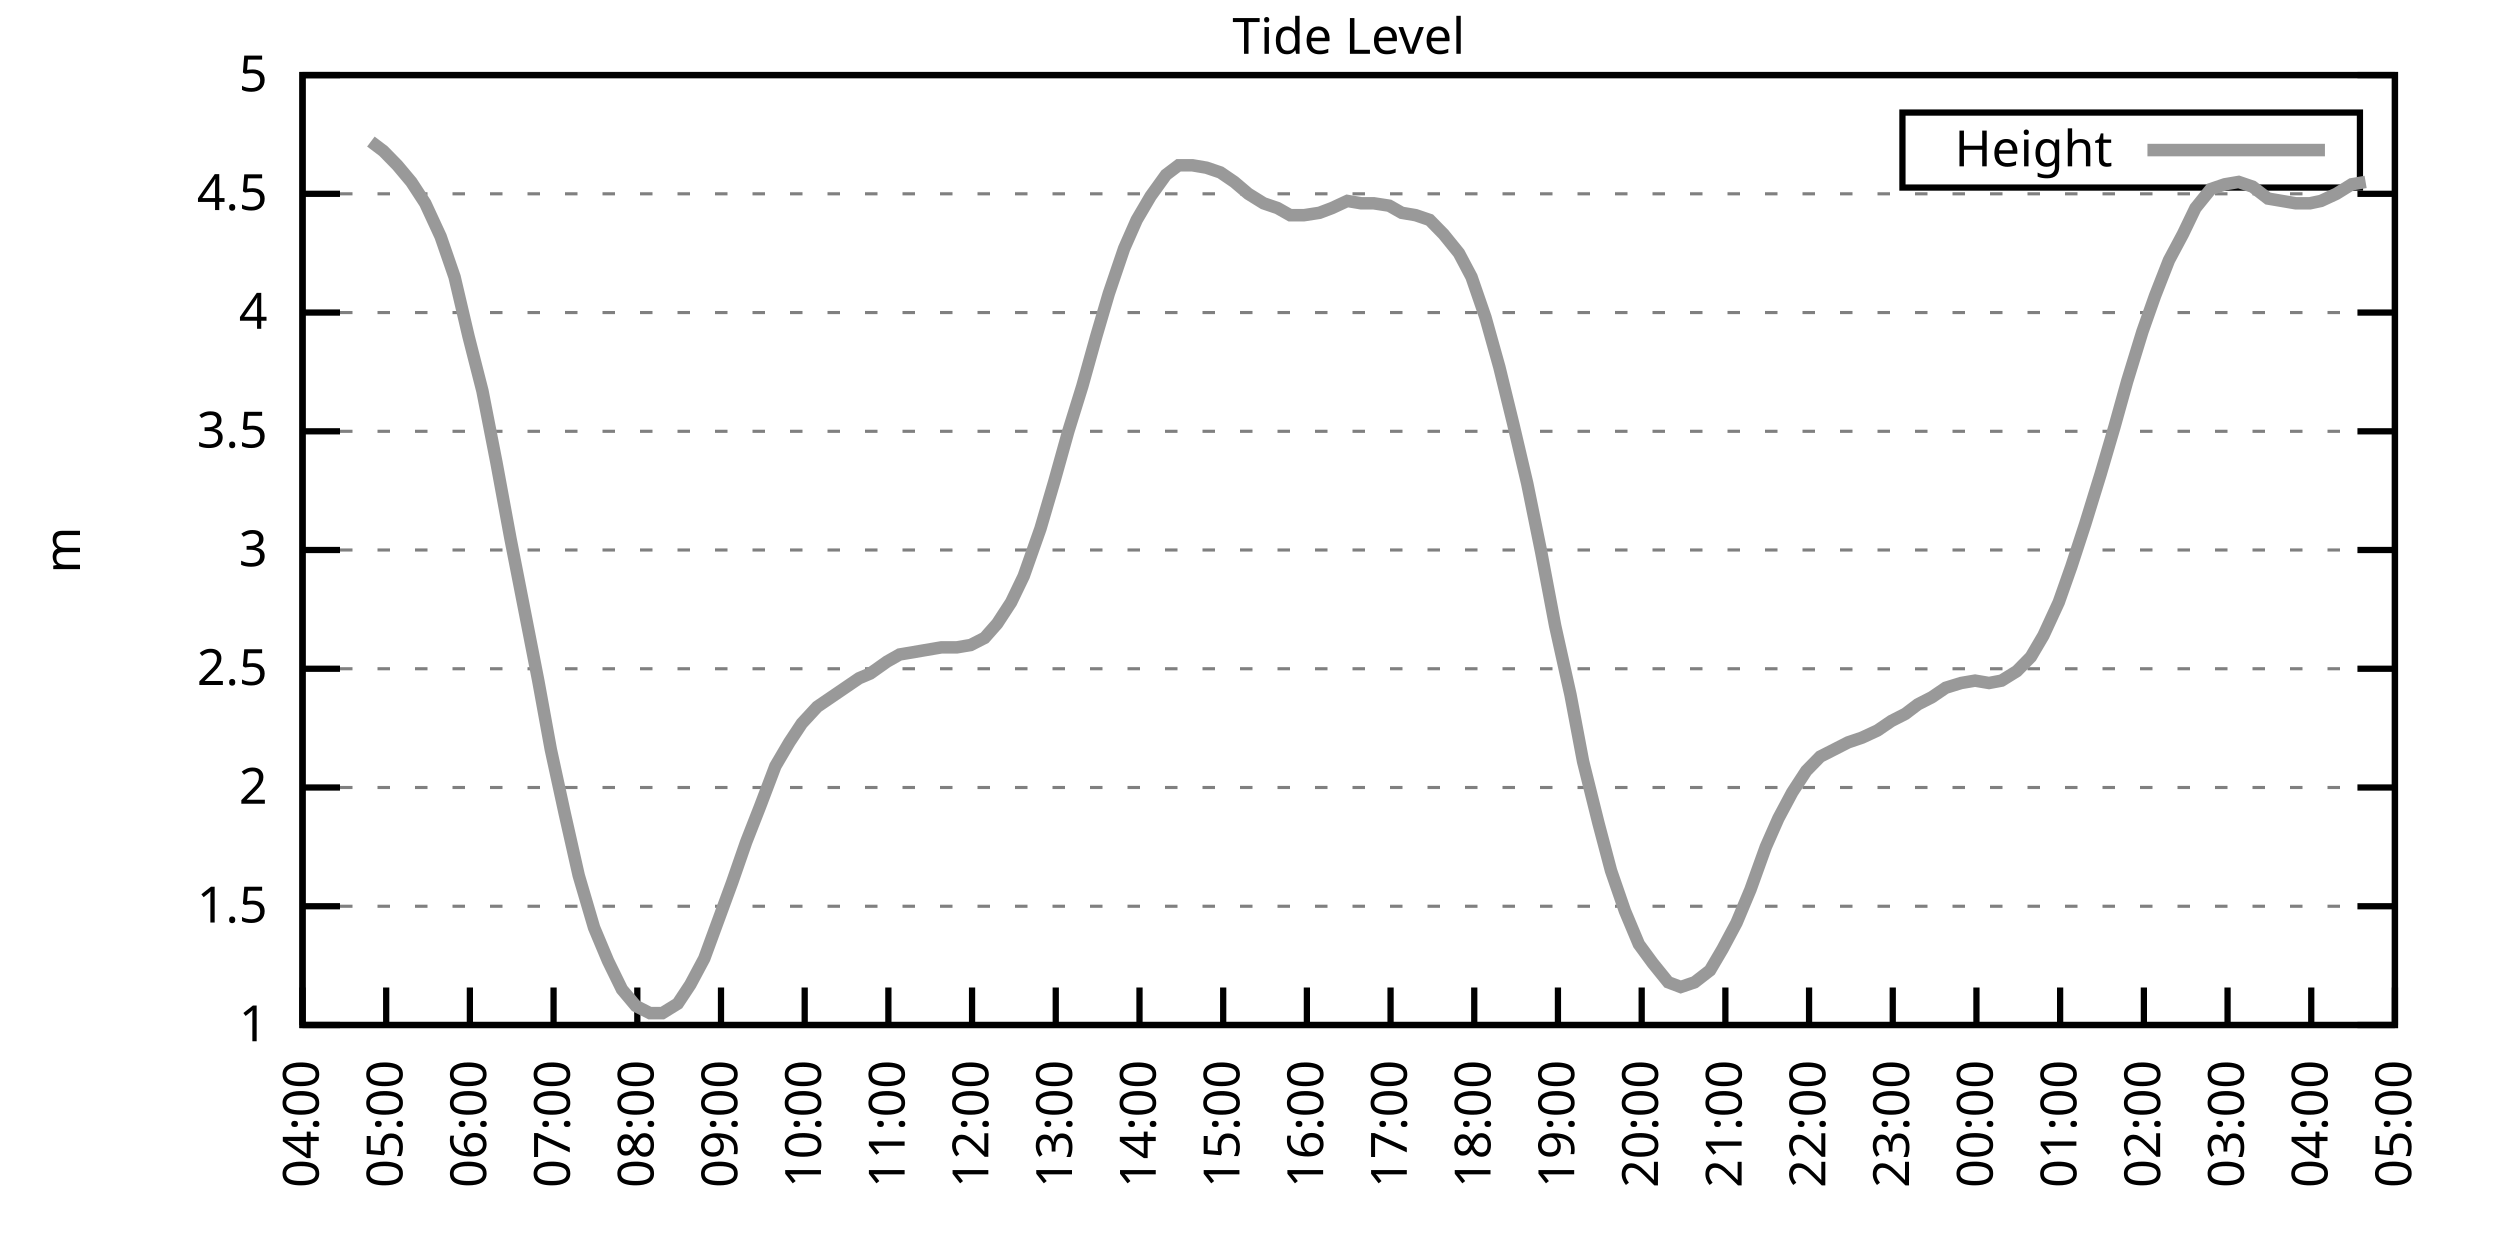
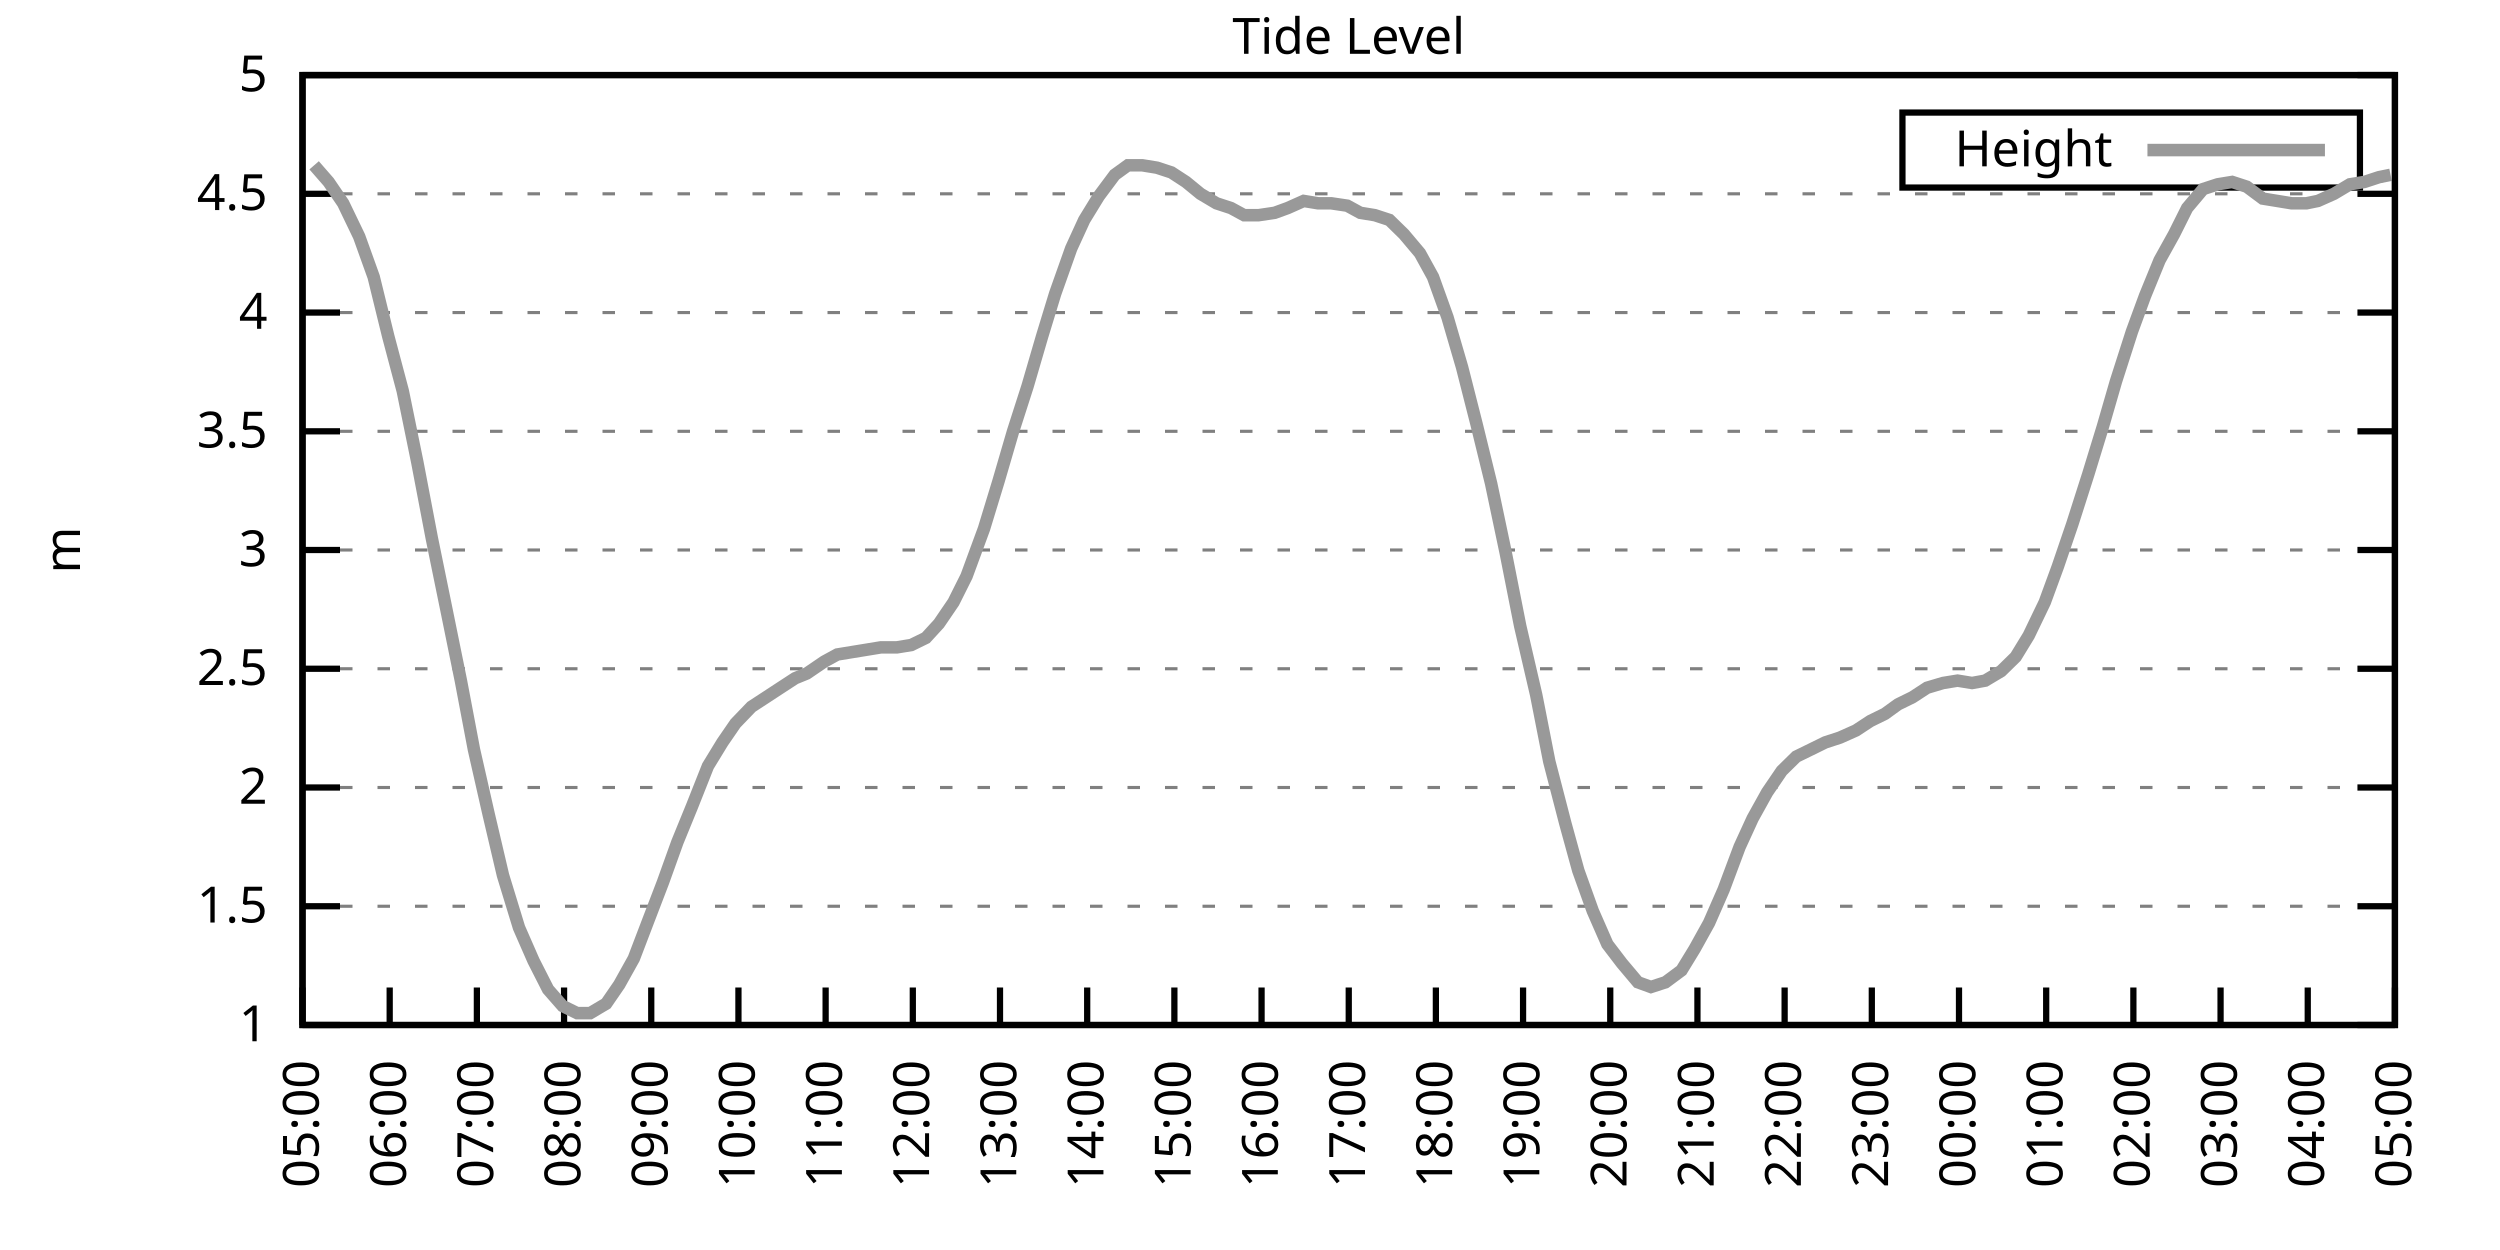
<svg xmlns="http://www.w3.org/2000/svg" xmlns:xlink="http://www.w3.org/1999/xlink" width="400" height="200" viewBox="0 0 400 200">
  <g id="gnuplot_canvas">
    <rect x="0" y="0" width="400" height="200" fill="none" />
    <defs>
      <circle id="gpDot" r="0.5" stroke-width="0.5" stroke="currentColor" />
      <path id="gpPt0" stroke-width="0.333" stroke="currentColor" d="M-1,0 h2 M0,-1 v2" />
      <path id="gpPt1" stroke-width="0.333" stroke="currentColor" d="M-1,-1 L1,1 M1,-1 L-1,1" />
      <path id="gpPt2" stroke-width="0.333" stroke="currentColor" d="M-1,0 L1,0 M0,-1 L0,1 M-1,-1 L1,1 M-1,1 L1,-1" />
      <rect id="gpPt3" stroke-width="0.333" stroke="currentColor" x="-1" y="-1" width="2" height="2" />
      <rect id="gpPt4" stroke-width="0.333" stroke="currentColor" fill="currentColor" x="-1" y="-1" width="2" height="2" />
      <circle id="gpPt5" stroke-width="0.333" stroke="currentColor" cx="0" cy="0" r="1" />
      <use xlink:href="#gpPt5" id="gpPt6" fill="currentColor" stroke="none" />
      <path id="gpPt7" stroke-width="0.333" stroke="currentColor" d="M0,-1.33 L-1.33,0.67 L1.33,0.67 z" />
      <use xlink:href="#gpPt7" id="gpPt8" fill="currentColor" stroke="none" />
      <use xlink:href="#gpPt7" id="gpPt9" stroke="currentColor" transform="rotate(180)" />
      <use xlink:href="#gpPt9" id="gpPt10" fill="currentColor" stroke="none" />
      <use xlink:href="#gpPt3" id="gpPt11" stroke="currentColor" transform="rotate(45)" />
      <use xlink:href="#gpPt11" id="gpPt12" fill="currentColor" stroke="none" />
      <path id="gpPt13" stroke-width="0.333" stroke="currentColor" d="M0,1.330 L1.265,0.411 L0.782,-1.067 L-0.782,-1.076 L-1.265,0.411 z" />
      <use xlink:href="#gpPt13" id="gpPt14" fill="currentColor" stroke="none" />
      <filter id="textbox" filterUnits="objectBoundingBox" x="0" y="0" height="1" width="1">
        <feFlood flood-color="white" flood-opacity="1" result="bgnd" />
        <feComposite in="SourceGraphic" in2="bgnd" operator="atop" />
      </filter>
      <filter id="greybox" filterUnits="objectBoundingBox" x="0" y="0" height="1" width="1">
        <feFlood flood-color="lightgrey" flood-opacity="1" result="grey" />
        <feComposite in="SourceGraphic" in2="grey" operator="atop" />
      </filter>
    </defs>
    <g fill="none" color="white" stroke="currentColor" stroke-width="1.00" stroke-linecap="butt" stroke-linejoin="miter">
</g>
    <g fill="none" color="black" stroke="currentColor" stroke-width="1.00" stroke-linecap="butt" stroke-linejoin="miter">
      <g stroke="none" shape-rendering="crispEdges">
        <polygon fill="rgb(255, 255, 255)" points="48.40,164.00 383.18,164.00 383.18,12.02 48.40,12.02 " />
      </g>
    </g>
    <g fill="none" color="black" stroke="currentColor" stroke-width="1.00" stroke-linecap="butt" stroke-linejoin="miter">
</g>
    <g fill="none" color="black" stroke="black" stroke-width="0.50" stroke-linecap="butt" stroke-linejoin="miter">
</g>
    <g fill="none" color="gray" stroke="currentColor" stroke-width="0.50" stroke-linecap="butt" stroke-linejoin="miter">
      <path stroke="gray" stroke-dasharray="2,4" class="gridline" d="M48.40,164.00 L383.19,164.00  " />
    </g>
    <g fill="none" color="gray" stroke="gray" stroke-width="1.00" stroke-linecap="butt" stroke-linejoin="miter">
</g>
    <g fill="none" color="black" stroke="currentColor" stroke-width="1.00" stroke-linecap="butt" stroke-linejoin="miter">
      <path stroke="black" d="M48.40,164.00 L54.40,164.00 M383.19,164.00 L377.19,164.00  " />
      <g transform="translate(42.80,166.60)" stroke="none" fill="black" font-family="Sans" font-size="8.00" text-anchor="end">
        <text>
          <tspan font-family="Sans"> 1</tspan>
        </text>
      </g>
    </g>
    <g fill="none" color="black" stroke="currentColor" stroke-width="1.00" stroke-linecap="butt" stroke-linejoin="miter">
</g>
    <g fill="none" color="black" stroke="black" stroke-width="0.50" stroke-linecap="butt" stroke-linejoin="miter">
</g>
    <g fill="none" color="gray" stroke="currentColor" stroke-width="0.50" stroke-linecap="butt" stroke-linejoin="miter">
      <path stroke="gray" stroke-dasharray="2,4" class="gridline" d="M48.40,145.00 L383.19,145.00  " />
    </g>
    <g fill="none" color="gray" stroke="gray" stroke-width="1.00" stroke-linecap="butt" stroke-linejoin="miter">
</g>
    <g fill="none" color="black" stroke="currentColor" stroke-width="1.00" stroke-linecap="butt" stroke-linejoin="miter">
      <path stroke="black" d="M48.40,145.00 L54.40,145.00 M383.19,145.00 L377.19,145.00  " />
      <g transform="translate(42.80,147.60)" stroke="none" fill="black" font-family="Sans" font-size="8.00" text-anchor="end">
        <text>
          <tspan font-family="Sans"> 1.5</tspan>
        </text>
      </g>
    </g>
    <g fill="none" color="black" stroke="currentColor" stroke-width="1.00" stroke-linecap="butt" stroke-linejoin="miter">
</g>
    <g fill="none" color="black" stroke="black" stroke-width="0.50" stroke-linecap="butt" stroke-linejoin="miter">
</g>
    <g fill="none" color="gray" stroke="currentColor" stroke-width="0.50" stroke-linecap="butt" stroke-linejoin="miter">
      <path stroke="gray" stroke-dasharray="2,4" class="gridline" d="M48.40,126.00 L383.19,126.00  " />
    </g>
    <g fill="none" color="gray" stroke="gray" stroke-width="1.00" stroke-linecap="butt" stroke-linejoin="miter">
</g>
    <g fill="none" color="black" stroke="currentColor" stroke-width="1.00" stroke-linecap="butt" stroke-linejoin="miter">
      <path stroke="black" d="M48.40,126.00 L54.40,126.00 M383.19,126.00 L377.19,126.00  " />
      <g transform="translate(42.80,128.60)" stroke="none" fill="black" font-family="Sans" font-size="8.00" text-anchor="end">
        <text>
          <tspan font-family="Sans"> 2</tspan>
        </text>
      </g>
    </g>
    <g fill="none" color="black" stroke="currentColor" stroke-width="1.00" stroke-linecap="butt" stroke-linejoin="miter">
</g>
    <g fill="none" color="black" stroke="black" stroke-width="0.50" stroke-linecap="butt" stroke-linejoin="miter">
</g>
    <g fill="none" color="gray" stroke="currentColor" stroke-width="0.50" stroke-linecap="butt" stroke-linejoin="miter">
      <path stroke="gray" stroke-dasharray="2,4" class="gridline" d="M48.40,107.00 L383.19,107.00  " />
    </g>
    <g fill="none" color="gray" stroke="gray" stroke-width="1.00" stroke-linecap="butt" stroke-linejoin="miter">
</g>
    <g fill="none" color="black" stroke="currentColor" stroke-width="1.00" stroke-linecap="butt" stroke-linejoin="miter">
      <path stroke="black" d="M48.40,107.00 L54.40,107.00 M383.19,107.00 L377.19,107.00  " />
      <g transform="translate(42.80,109.60)" stroke="none" fill="black" font-family="Sans" font-size="8.00" text-anchor="end">
        <text>
          <tspan font-family="Sans"> 2.5</tspan>
        </text>
      </g>
    </g>
    <g fill="none" color="black" stroke="currentColor" stroke-width="1.00" stroke-linecap="butt" stroke-linejoin="miter">
</g>
    <g fill="none" color="black" stroke="black" stroke-width="0.50" stroke-linecap="butt" stroke-linejoin="miter">
</g>
    <g fill="none" color="gray" stroke="currentColor" stroke-width="0.50" stroke-linecap="butt" stroke-linejoin="miter">
      <path stroke="gray" stroke-dasharray="2,4" class="gridline" d="M48.40,88.00 L383.19,88.00  " />
    </g>
    <g fill="none" color="gray" stroke="gray" stroke-width="1.00" stroke-linecap="butt" stroke-linejoin="miter">
</g>
    <g fill="none" color="black" stroke="currentColor" stroke-width="1.00" stroke-linecap="butt" stroke-linejoin="miter">
      <path stroke="black" d="M48.40,88.00 L54.40,88.00 M383.19,88.00 L377.19,88.00  " />
      <g transform="translate(42.80,90.60)" stroke="none" fill="black" font-family="Sans" font-size="8.00" text-anchor="end">
        <text>
          <tspan font-family="Sans"> 3</tspan>
        </text>
      </g>
    </g>
    <g fill="none" color="black" stroke="currentColor" stroke-width="1.00" stroke-linecap="butt" stroke-linejoin="miter">
</g>
    <g fill="none" color="black" stroke="black" stroke-width="0.50" stroke-linecap="butt" stroke-linejoin="miter">
</g>
    <g fill="none" color="gray" stroke="currentColor" stroke-width="0.50" stroke-linecap="butt" stroke-linejoin="miter">
      <path stroke="gray" stroke-dasharray="2,4" class="gridline" d="M48.40,69.01 L383.19,69.01  " />
    </g>
    <g fill="none" color="gray" stroke="gray" stroke-width="1.00" stroke-linecap="butt" stroke-linejoin="miter">
</g>
    <g fill="none" color="black" stroke="currentColor" stroke-width="1.00" stroke-linecap="butt" stroke-linejoin="miter">
      <path stroke="black" d="M48.40,69.01 L54.40,69.01 M383.19,69.01 L377.19,69.01  " />
      <g transform="translate(42.80,71.61)" stroke="none" fill="black" font-family="Sans" font-size="8.00" text-anchor="end">
        <text>
          <tspan font-family="Sans"> 3.5</tspan>
        </text>
      </g>
    </g>
    <g fill="none" color="black" stroke="currentColor" stroke-width="1.00" stroke-linecap="butt" stroke-linejoin="miter">
</g>
    <g fill="none" color="black" stroke="black" stroke-width="0.50" stroke-linecap="butt" stroke-linejoin="miter">
</g>
    <g fill="none" color="gray" stroke="currentColor" stroke-width="0.50" stroke-linecap="butt" stroke-linejoin="miter">
      <path stroke="gray" stroke-dasharray="2,4" class="gridline" d="M48.40,50.01 L383.19,50.01  " />
    </g>
    <g fill="none" color="gray" stroke="gray" stroke-width="1.00" stroke-linecap="butt" stroke-linejoin="miter">
</g>
    <g fill="none" color="black" stroke="currentColor" stroke-width="1.00" stroke-linecap="butt" stroke-linejoin="miter">
      <path stroke="black" d="M48.40,50.01 L54.40,50.01 M383.19,50.01 L377.19,50.01  " />
      <g transform="translate(42.80,52.61)" stroke="none" fill="black" font-family="Sans" font-size="8.00" text-anchor="end">
        <text>
          <tspan font-family="Sans"> 4</tspan>
        </text>
      </g>
    </g>
    <g fill="none" color="black" stroke="currentColor" stroke-width="1.00" stroke-linecap="butt" stroke-linejoin="miter">
</g>
    <g fill="none" color="black" stroke="black" stroke-width="0.50" stroke-linecap="butt" stroke-linejoin="miter">
</g>
    <g fill="none" color="gray" stroke="currentColor" stroke-width="0.50" stroke-linecap="butt" stroke-linejoin="miter">
      <path stroke="gray" stroke-dasharray="2,4" class="gridline" d="M48.40,31.01 L383.19,31.01  " />
    </g>
    <g fill="none" color="gray" stroke="gray" stroke-width="1.00" stroke-linecap="butt" stroke-linejoin="miter">
</g>
    <g fill="none" color="black" stroke="currentColor" stroke-width="1.00" stroke-linecap="butt" stroke-linejoin="miter">
      <path stroke="black" d="M48.40,31.01 L54.40,31.01 M383.19,31.01 L377.19,31.01  " />
      <g transform="translate(42.80,33.61)" stroke="none" fill="black" font-family="Sans" font-size="8.00" text-anchor="end">
        <text>
          <tspan font-family="Sans"> 4.5</tspan>
        </text>
      </g>
    </g>
    <g fill="none" color="black" stroke="currentColor" stroke-width="1.00" stroke-linecap="butt" stroke-linejoin="miter">
</g>
    <g fill="none" color="black" stroke="black" stroke-width="0.50" stroke-linecap="butt" stroke-linejoin="miter">
</g>
    <g fill="none" color="gray" stroke="currentColor" stroke-width="0.50" stroke-linecap="butt" stroke-linejoin="miter">
      <path stroke="gray" stroke-dasharray="2,4" class="gridline" d="M48.40,12.01 L383.19,12.01  " />
    </g>
    <g fill="none" color="gray" stroke="gray" stroke-width="1.00" stroke-linecap="butt" stroke-linejoin="miter">
</g>
    <g fill="none" color="black" stroke="currentColor" stroke-width="1.00" stroke-linecap="butt" stroke-linejoin="miter">
      <path stroke="black" d="M48.40,12.01 L54.40,12.01 M383.19,12.01 L377.19,12.01  " />
      <g transform="translate(42.80,14.61)" stroke="none" fill="black" font-family="Sans" font-size="8.00" text-anchor="end">
        <text>
          <tspan font-family="Sans"> 5</tspan>
        </text>
      </g>
    </g>
    <g fill="none" color="black" stroke="currentColor" stroke-width="1.00" stroke-linecap="butt" stroke-linejoin="miter">
      <path stroke="black" d="M48.40,164.00 L48.40,158.00  " />
      <g transform="translate(51.00,169.60) rotate(270.00)" stroke="none" fill="black" font-family="Sans" font-size="8.00" text-anchor="end">
        <text>
-           <tspan font-family="Sans">04:00</tspan>
-         </text>
-       </g>
-     </g>
-     <g fill="none" color="black" stroke="currentColor" stroke-width="1.00" stroke-linecap="butt" stroke-linejoin="miter">
-       <path stroke="black" d="M61.79,164.00 L61.79,158.00  " />
-       <g transform="translate(64.39,169.60) rotate(270.00)" stroke="none" fill="black" font-family="Sans" font-size="8.00" text-anchor="end">
-         <text>
          <tspan font-family="Sans">05:00</tspan>
        </text>
      </g>
    </g>
    <g fill="none" color="black" stroke="currentColor" stroke-width="1.00" stroke-linecap="butt" stroke-linejoin="miter">
-       <path stroke="black" d="M75.18,164.00 L75.18,158.00  " />
-       <g transform="translate(77.78,169.60) rotate(270.00)" stroke="none" fill="black" font-family="Sans" font-size="8.00" text-anchor="end">
+       <path stroke="black" d="M62.35,164.00 L62.35,158.00  " />
+       <g transform="translate(64.95,169.60) rotate(270.00)" stroke="none" fill="black" font-family="Sans" font-size="8.00" text-anchor="end">
        <text>
          <tspan font-family="Sans">06:00</tspan>
        </text>
      </g>
    </g>
    <g fill="none" color="black" stroke="currentColor" stroke-width="1.00" stroke-linecap="butt" stroke-linejoin="miter">
-       <path stroke="black" d="M88.57,164.00 L88.57,158.00  " />
-       <g transform="translate(91.17,169.60) rotate(270.00)" stroke="none" fill="black" font-family="Sans" font-size="8.00" text-anchor="end">
+       <path stroke="black" d="M76.30,164.00 L76.30,158.00  " />
+       <g transform="translate(78.90,169.60) rotate(270.00)" stroke="none" fill="black" font-family="Sans" font-size="8.00" text-anchor="end">
        <text>
          <tspan font-family="Sans">07:00</tspan>
        </text>
      </g>
    </g>
    <g fill="none" color="black" stroke="currentColor" stroke-width="1.00" stroke-linecap="butt" stroke-linejoin="miter">
-       <path stroke="black" d="M101.97,164.00 L101.97,158.00  " />
-       <g transform="translate(104.57,169.60) rotate(270.00)" stroke="none" fill="black" font-family="Sans" font-size="8.00" text-anchor="end">
+       <path stroke="black" d="M90.25,164.00 L90.25,158.00  " />
+       <g transform="translate(92.85,169.60) rotate(270.00)" stroke="none" fill="black" font-family="Sans" font-size="8.00" text-anchor="end">
        <text>
          <tspan font-family="Sans">08:00</tspan>
        </text>
      </g>
    </g>
    <g fill="none" color="black" stroke="currentColor" stroke-width="1.00" stroke-linecap="butt" stroke-linejoin="miter">
-       <path stroke="black" d="M115.36,164.00 L115.36,158.00  " />
-       <g transform="translate(117.96,169.60) rotate(270.00)" stroke="none" fill="black" font-family="Sans" font-size="8.00" text-anchor="end">
+       <path stroke="black" d="M104.20,164.00 L104.20,158.00  " />
+       <g transform="translate(106.80,169.60) rotate(270.00)" stroke="none" fill="black" font-family="Sans" font-size="8.00" text-anchor="end">
        <text>
          <tspan font-family="Sans">09:00</tspan>
        </text>
      </g>
    </g>
    <g fill="none" color="black" stroke="currentColor" stroke-width="1.00" stroke-linecap="butt" stroke-linejoin="miter">
-       <path stroke="black" d="M128.75,164.00 L128.75,158.00  " />
-       <g transform="translate(131.35,169.60) rotate(270.00)" stroke="none" fill="black" font-family="Sans" font-size="8.00" text-anchor="end">
+       <path stroke="black" d="M118.15,164.00 L118.15,158.00  " />
+       <g transform="translate(120.75,169.60) rotate(270.00)" stroke="none" fill="black" font-family="Sans" font-size="8.00" text-anchor="end">
        <text>
          <tspan font-family="Sans">10:00</tspan>
        </text>
      </g>
    </g>
    <g fill="none" color="black" stroke="currentColor" stroke-width="1.00" stroke-linecap="butt" stroke-linejoin="miter">
-       <path stroke="black" d="M142.14,164.00 L142.14,158.00  " />
-       <g transform="translate(144.74,169.60) rotate(270.00)" stroke="none" fill="black" font-family="Sans" font-size="8.00" text-anchor="end">
+       <path stroke="black" d="M132.10,164.00 L132.10,158.00  " />
+       <g transform="translate(134.70,169.60) rotate(270.00)" stroke="none" fill="black" font-family="Sans" font-size="8.00" text-anchor="end">
        <text>
          <tspan font-family="Sans">11:00</tspan>
        </text>
      </g>
    </g>
    <g fill="none" color="black" stroke="currentColor" stroke-width="1.00" stroke-linecap="butt" stroke-linejoin="miter">
-       <path stroke="black" d="M155.53,164.00 L155.53,158.00  " />
-       <g transform="translate(158.13,169.60) rotate(270.00)" stroke="none" fill="black" font-family="Sans" font-size="8.00" text-anchor="end">
+       <path stroke="black" d="M146.05,164.00 L146.05,158.00  " />
+       <g transform="translate(148.65,169.60) rotate(270.00)" stroke="none" fill="black" font-family="Sans" font-size="8.00" text-anchor="end">
        <text>
          <tspan font-family="Sans">12:00</tspan>
        </text>
      </g>
    </g>
    <g fill="none" color="black" stroke="currentColor" stroke-width="1.00" stroke-linecap="butt" stroke-linejoin="miter">
-       <path stroke="black" d="M168.92,164.00 L168.92,158.00  " />
-       <g transform="translate(171.52,169.60) rotate(270.00)" stroke="none" fill="black" font-family="Sans" font-size="8.00" text-anchor="end">
+       <path stroke="black" d="M160.00,164.00 L160.00,158.00  " />
+       <g transform="translate(162.60,169.60) rotate(270.00)" stroke="none" fill="black" font-family="Sans" font-size="8.00" text-anchor="end">
        <text>
          <tspan font-family="Sans">13:00</tspan>
        </text>
      </g>
    </g>
    <g fill="none" color="black" stroke="currentColor" stroke-width="1.00" stroke-linecap="butt" stroke-linejoin="miter">
-       <path stroke="black" d="M182.32,164.00 L182.32,158.00  " />
-       <g transform="translate(184.92,169.60) rotate(270.00)" stroke="none" fill="black" font-family="Sans" font-size="8.00" text-anchor="end">
+       <path stroke="black" d="M173.95,164.00 L173.95,158.00  " />
+       <g transform="translate(176.55,169.60) rotate(270.00)" stroke="none" fill="black" font-family="Sans" font-size="8.00" text-anchor="end">
        <text>
          <tspan font-family="Sans">14:00</tspan>
        </text>
      </g>
    </g>
    <g fill="none" color="black" stroke="currentColor" stroke-width="1.00" stroke-linecap="butt" stroke-linejoin="miter">
-       <path stroke="black" d="M195.71,164.00 L195.71,158.00  " />
-       <g transform="translate(198.31,169.60) rotate(270.00)" stroke="none" fill="black" font-family="Sans" font-size="8.00" text-anchor="end">
+       <path stroke="black" d="M187.90,164.00 L187.90,158.00  " />
+       <g transform="translate(190.50,169.60) rotate(270.00)" stroke="none" fill="black" font-family="Sans" font-size="8.00" text-anchor="end">
        <text>
          <tspan font-family="Sans">15:00</tspan>
        </text>
      </g>
    </g>
    <g fill="none" color="black" stroke="currentColor" stroke-width="1.00" stroke-linecap="butt" stroke-linejoin="miter">
-       <path stroke="black" d="M209.10,164.00 L209.10,158.00  " />
-       <g transform="translate(211.70,169.60) rotate(270.00)" stroke="none" fill="black" font-family="Sans" font-size="8.00" text-anchor="end">
+       <path stroke="black" d="M201.85,164.00 L201.85,158.00  " />
+       <g transform="translate(204.45,169.60) rotate(270.00)" stroke="none" fill="black" font-family="Sans" font-size="8.00" text-anchor="end">
        <text>
          <tspan font-family="Sans">16:00</tspan>
        </text>
      </g>
    </g>
    <g fill="none" color="black" stroke="currentColor" stroke-width="1.00" stroke-linecap="butt" stroke-linejoin="miter">
-       <path stroke="black" d="M222.49,164.00 L222.49,158.00  " />
-       <g transform="translate(225.09,169.60) rotate(270.00)" stroke="none" fill="black" font-family="Sans" font-size="8.00" text-anchor="end">
+       <path stroke="black" d="M215.80,164.00 L215.80,158.00  " />
+       <g transform="translate(218.40,169.60) rotate(270.00)" stroke="none" fill="black" font-family="Sans" font-size="8.00" text-anchor="end">
        <text>
          <tspan font-family="Sans">17:00</tspan>
        </text>
      </g>
    </g>
    <g fill="none" color="black" stroke="currentColor" stroke-width="1.00" stroke-linecap="butt" stroke-linejoin="miter">
-       <path stroke="black" d="M235.88,164.00 L235.88,158.00  " />
-       <g transform="translate(238.48,169.60) rotate(270.00)" stroke="none" fill="black" font-family="Sans" font-size="8.00" text-anchor="end">
+       <path stroke="black" d="M229.74,164.00 L229.74,158.00  " />
+       <g transform="translate(232.34,169.60) rotate(270.00)" stroke="none" fill="black" font-family="Sans" font-size="8.00" text-anchor="end">
        <text>
          <tspan font-family="Sans">18:00</tspan>
        </text>
      </g>
    </g>
    <g fill="none" color="black" stroke="currentColor" stroke-width="1.00" stroke-linecap="butt" stroke-linejoin="miter">
-       <path stroke="black" d="M249.27,164.00 L249.27,158.00  " />
-       <g transform="translate(251.87,169.60) rotate(270.00)" stroke="none" fill="black" font-family="Sans" font-size="8.00" text-anchor="end">
+       <path stroke="black" d="M243.69,164.00 L243.69,158.00  " />
+       <g transform="translate(246.29,169.60) rotate(270.00)" stroke="none" fill="black" font-family="Sans" font-size="8.00" text-anchor="end">
        <text>
          <tspan font-family="Sans">19:00</tspan>
        </text>
      </g>
    </g>
    <g fill="none" color="black" stroke="currentColor" stroke-width="1.00" stroke-linecap="butt" stroke-linejoin="miter">
-       <path stroke="black" d="M262.67,164.00 L262.67,158.00  " />
-       <g transform="translate(265.27,169.60) rotate(270.00)" stroke="none" fill="black" font-family="Sans" font-size="8.00" text-anchor="end">
+       <path stroke="black" d="M257.64,164.00 L257.64,158.00  " />
+       <g transform="translate(260.24,169.60) rotate(270.00)" stroke="none" fill="black" font-family="Sans" font-size="8.00" text-anchor="end">
        <text>
          <tspan font-family="Sans">20:00</tspan>
        </text>
      </g>
    </g>
    <g fill="none" color="black" stroke="currentColor" stroke-width="1.00" stroke-linecap="butt" stroke-linejoin="miter">
-       <path stroke="black" d="M276.06,164.00 L276.06,158.00  " />
-       <g transform="translate(278.66,169.60) rotate(270.00)" stroke="none" fill="black" font-family="Sans" font-size="8.00" text-anchor="end">
+       <path stroke="black" d="M271.59,164.00 L271.59,158.00  " />
+       <g transform="translate(274.19,169.60) rotate(270.00)" stroke="none" fill="black" font-family="Sans" font-size="8.00" text-anchor="end">
        <text>
          <tspan font-family="Sans">21:00</tspan>
        </text>
      </g>
    </g>
    <g fill="none" color="black" stroke="currentColor" stroke-width="1.00" stroke-linecap="butt" stroke-linejoin="miter">
-       <path stroke="black" d="M289.45,164.00 L289.45,158.00  " />
-       <g transform="translate(292.05,169.60) rotate(270.00)" stroke="none" fill="black" font-family="Sans" font-size="8.00" text-anchor="end">
+       <path stroke="black" d="M285.54,164.00 L285.54,158.00  " />
+       <g transform="translate(288.14,169.60) rotate(270.00)" stroke="none" fill="black" font-family="Sans" font-size="8.00" text-anchor="end">
        <text>
          <tspan font-family="Sans">22:00</tspan>
        </text>
      </g>
    </g>
    <g fill="none" color="black" stroke="currentColor" stroke-width="1.00" stroke-linecap="butt" stroke-linejoin="miter">
-       <path stroke="black" d="M302.84,164.00 L302.84,158.00  " />
-       <g transform="translate(305.44,169.60) rotate(270.00)" stroke="none" fill="black" font-family="Sans" font-size="8.00" text-anchor="end">
+       <path stroke="black" d="M299.49,164.00 L299.49,158.00  " />
+       <g transform="translate(302.09,169.60) rotate(270.00)" stroke="none" fill="black" font-family="Sans" font-size="8.00" text-anchor="end">
        <text>
          <tspan font-family="Sans">23:00</tspan>
        </text>
      </g>
    </g>
    <g fill="none" color="black" stroke="currentColor" stroke-width="1.00" stroke-linecap="butt" stroke-linejoin="miter">
-       <path stroke="black" d="M316.23,164.00 L316.23,158.00  " />
-       <g transform="translate(318.83,169.60) rotate(270.00)" stroke="none" fill="black" font-family="Sans" font-size="8.00" text-anchor="end">
+       <path stroke="black" d="M313.44,164.00 L313.44,158.00  " />
+       <g transform="translate(316.04,169.60) rotate(270.00)" stroke="none" fill="black" font-family="Sans" font-size="8.00" text-anchor="end">
        <text>
          <tspan font-family="Sans">00:00</tspan>
        </text>
      </g>
    </g>
    <g fill="none" color="black" stroke="currentColor" stroke-width="1.00" stroke-linecap="butt" stroke-linejoin="miter">
-       <path stroke="black" d="M329.62,164.00 L329.62,158.00  " />
-       <g transform="translate(332.22,169.60) rotate(270.00)" stroke="none" fill="black" font-family="Sans" font-size="8.00" text-anchor="end">
+       <path stroke="black" d="M327.39,164.00 L327.39,158.00  " />
+       <g transform="translate(329.99,169.60) rotate(270.00)" stroke="none" fill="black" font-family="Sans" font-size="8.00" text-anchor="end">
        <text>
          <tspan font-family="Sans">01:00</tspan>
        </text>
      </g>
    </g>
    <g fill="none" color="black" stroke="currentColor" stroke-width="1.00" stroke-linecap="butt" stroke-linejoin="miter">
-       <path stroke="black" d="M343.02,164.00 L343.02,158.00  " />
-       <g transform="translate(345.62,169.60) rotate(270.00)" stroke="none" fill="black" font-family="Sans" font-size="8.00" text-anchor="end">
+       <path stroke="black" d="M341.34,164.00 L341.34,158.00  " />
+       <g transform="translate(343.94,169.60) rotate(270.00)" stroke="none" fill="black" font-family="Sans" font-size="8.00" text-anchor="end">
        <text>
          <tspan font-family="Sans">02:00</tspan>
        </text>
      </g>
    </g>
    <g fill="none" color="black" stroke="currentColor" stroke-width="1.00" stroke-linecap="butt" stroke-linejoin="miter">
-       <path stroke="black" d="M356.41,164.00 L356.41,158.00  " />
-       <g transform="translate(359.01,169.60) rotate(270.00)" stroke="none" fill="black" font-family="Sans" font-size="8.00" text-anchor="end">
+       <path stroke="black" d="M355.29,164.00 L355.29,158.00  " />
+       <g transform="translate(357.89,169.60) rotate(270.00)" stroke="none" fill="black" font-family="Sans" font-size="8.00" text-anchor="end">
        <text>
          <tspan font-family="Sans">03:00</tspan>
        </text>
      </g>
    </g>
    <g fill="none" color="black" stroke="currentColor" stroke-width="1.00" stroke-linecap="butt" stroke-linejoin="miter">
-       <path stroke="black" d="M369.80,164.00 L369.80,158.00  " />
-       <g transform="translate(372.40,169.60) rotate(270.00)" stroke="none" fill="black" font-family="Sans" font-size="8.00" text-anchor="end">
+       <path stroke="black" d="M369.24,164.00 L369.24,158.00  " />
+       <g transform="translate(371.84,169.60) rotate(270.00)" stroke="none" fill="black" font-family="Sans" font-size="8.00" text-anchor="end">
        <text>
          <tspan font-family="Sans">04:00</tspan>
        </text>
      </g>
    </g>
    <g fill="none" color="black" stroke="currentColor" stroke-width="1.00" stroke-linecap="butt" stroke-linejoin="miter">
      <path stroke="black" d="M383.19,164.00 L383.19,158.00  " />
      <g transform="translate(385.79,169.60) rotate(270.00)" stroke="none" fill="black" font-family="Sans" font-size="8.00" text-anchor="end">
        <text>
          <tspan font-family="Sans">05:00</tspan>
        </text>
      </g>
    </g>
    <g fill="none" color="black" stroke="currentColor" stroke-width="1.00" stroke-linecap="butt" stroke-linejoin="miter">
</g>
    <g fill="none" color="black" stroke="currentColor" stroke-width="1.00" stroke-linecap="butt" stroke-linejoin="miter">
      <path stroke="black" d="M48.40,12.01 L48.40,164.00 L383.19,164.00 L383.19,12.01 L48.40,12.01 Z  " />
    </g>
    <g fill="none" color="black" stroke="currentColor" stroke-width="1.00" stroke-linecap="butt" stroke-linejoin="miter">
</g>
    <g fill="none" color="black" stroke="currentColor" stroke-width="1.00" stroke-linecap="butt" stroke-linejoin="miter">
      <path stroke="black" d="M304.39,30.01 L304.39,18.01 L377.59,18.01 L377.59,30.01 L304.39,30.01 Z  " />
    </g>
    <g id="Tide_level_plot_1">
      <g fill="none" color="white" stroke="black" stroke-width="2.00" stroke-linecap="butt" stroke-linejoin="miter">
</g>
      <g fill="none" color="black" stroke="currentColor" stroke-width="2.00" stroke-linecap="butt" stroke-linejoin="miter">
        <g transform="translate(337.99,26.61)" stroke="none" fill="black" font-family="Sans" font-size="8.00" text-anchor="end">
          <text>
            <tspan font-family="Sans">Height</tspan>
          </text>
        </g>
      </g>
      <g fill="none" color="black" stroke="currentColor" stroke-width="2.00" stroke-linecap="butt" stroke-linejoin="miter">
-         <path stroke="rgb(153, 153, 153)" d="M343.59,24.01 L371.99,24.01 M59.34,22.65 L61.35,24.17 L63.58,26.45 L65.81,29.11 L68.04,32.53 L70.50,37.85   L72.73,44.31 L74.96,53.81 L77.19,62.55 L79.42,73.95 L81.66,86.11 L83.89,97.50 L86.12,108.90 L88.13,119.92   L90.36,130.18 L92.59,140.06 L95.05,148.42 L97.28,153.74 L99.51,158.30 L101.74,160.96 L103.98,162.10 L105.98,162.10   L108.44,160.58 L110.45,157.54 L112.68,153.36 L114.91,147.28 L117.14,141.20 L119.38,134.74 L121.61,129.04 L124.06,122.58   L126.29,118.78 L128.30,115.74 L130.76,113.08 L132.99,111.56 L135.22,110.04 L137.45,108.52 L139.24,107.76 L141.92,105.86   L143.93,104.72 L146.16,104.34 L148.39,103.96 L150.62,103.58 L153.08,103.58 L155.31,103.20 L157.54,102.06 L159.55,99.78   L161.78,96.36 L163.79,92.18 L166.47,84.59 L168.70,76.99 L170.93,69.01 L173.17,61.79 L175.40,53.81 L177.41,46.97   L179.86,39.75 L181.87,35.19 L184.10,31.39 L186.56,27.97 L188.57,26.45 L190.80,26.45 L193.03,26.83 L195.26,27.59   L197.49,29.11 L199.73,31.01 L202.18,32.53 L204.41,33.29 L206.42,34.43 L208.65,34.43 L211.11,34.05 L213.12,33.29   L215.57,32.15 L217.80,32.53 L219.81,32.53 L222.27,32.91 L224.28,34.05 L226.51,34.43 L228.74,35.19 L230.97,37.47   L233.43,40.51 L235.44,44.31 L237.67,50.77 L239.90,58.75 L242.13,67.87 L244.36,77.37 L246.60,88.38 L248.83,100.16   L251.28,111.18 L253.29,121.82 L255.75,131.70 L257.76,139.30 L259.99,145.76 L262.22,151.08 L264.45,154.12 L266.91,157.16   L268.92,157.92 L271.15,157.16 L273.60,155.26 L275.61,151.84 L277.84,147.66 L280.07,142.34 L282.53,135.50 L284.54,130.94   L286.77,126.76 L289.00,123.34 L291.23,121.06 L293.47,119.92 L295.70,118.78 L297.93,118.02 L300.39,116.88 L302.62,115.36   L304.85,114.22 L306.86,112.70 L309.09,111.56 L311.32,110.04 L313.78,109.28 L316.01,108.90 L318.24,109.28 L320.25,108.90   L322.70,107.38 L324.94,105.10 L326.95,101.68 L329.40,96.36 L331.41,90.66 L333.64,83.83 L336.10,75.85 L338.33,68.25   L340.34,61.03 L342.79,53.05 L344.80,47.35 L347.03,41.65 L349.26,37.47 L351.27,33.29 L353.73,30.25 L355.96,29.49   L358.19,29.11 L360.42,29.87 L362.88,31.77 L365.11,32.15 L367.34,32.53 L369.58,32.53 L371.36,32.15 L373.82,31.01   L376.27,29.49 L378.50,29.11  " />
+         <path stroke="rgb(153, 153, 153)" d="M343.59,24.01 L371.99,24.01 M50.26,26.45 L52.58,29.11 L54.91,32.53 L57.47,37.85 L59.79,44.31 L62.12,53.81   L64.44,62.55 L66.77,73.95 L69.09,86.11 L71.42,97.50 L73.74,108.90 L75.83,119.92 L78.16,130.18 L80.48,140.06   L83.04,148.42 L85.37,153.74 L87.69,158.30 L90.02,160.96 L92.34,162.10 L94.43,162.10 L96.99,160.58 L99.08,157.54   L101.41,153.36 L103.73,147.28 L106.06,141.20 L108.38,134.74 L110.71,129.04 L113.27,122.58 L115.59,118.78 L117.68,115.74   L120.24,113.08 L122.57,111.56 L124.89,110.04 L127.22,108.52 L129.08,107.76 L131.87,105.86 L133.96,104.72 L136.28,104.34   L138.61,103.96 L140.93,103.58 L143.49,103.58 L145.81,103.20 L148.14,102.06 L150.23,99.78 L152.56,96.36 L154.65,92.18   L157.44,84.59 L159.76,76.99 L162.09,69.01 L164.41,61.79 L166.74,53.81 L168.83,46.97 L171.39,39.75 L173.48,35.19   L175.81,31.39 L178.36,27.97 L180.46,26.45 L182.78,26.45 L185.11,26.83 L187.43,27.59 L189.76,29.11 L192.08,31.01   L194.64,32.53 L196.96,33.29 L199.06,34.43 L201.38,34.43 L203.94,34.05 L206.03,33.29 L208.59,32.15 L210.91,32.53   L213.01,32.53 L215.56,32.91 L217.65,34.05 L219.98,34.43 L222.30,35.19 L224.63,37.47 L227.19,40.51 L229.28,44.31   L231.60,50.77 L233.93,58.75 L236.25,67.87 L238.58,77.37 L240.90,88.38 L243.23,100.16 L245.79,111.18 L247.88,121.82   L250.44,131.70 L252.53,139.30 L254.85,145.76 L257.18,151.08 L259.50,154.12 L262.06,157.16 L264.15,157.92 L266.48,157.16   L269.04,155.26 L271.13,151.84 L273.45,147.66 L275.78,142.34 L278.34,135.50 L280.43,130.94 L282.75,126.76 L285.08,123.34   L287.40,121.06 L289.73,119.92 L292.05,118.78 L294.38,118.02 L296.94,116.88 L299.26,115.36 L301.58,114.22 L303.68,112.70   L306.00,111.56 L308.33,110.04 L310.88,109.28 L313.21,108.90 L315.53,109.28 L317.63,108.90 L320.18,107.38 L322.51,105.10   L324.60,101.68 L327.16,96.36 L329.25,90.66 L331.58,83.83 L334.13,75.85 L336.46,68.25 L338.55,61.03 L341.11,53.05   L343.20,47.35 L345.53,41.65 L347.85,37.47 L349.94,33.29 L352.50,30.25 L354.83,29.49 L357.15,29.11 L359.48,29.87   L362.03,31.77 L364.36,32.15 L366.68,32.53 L369.01,32.53 L370.87,32.15 L373.43,31.01 L375.98,29.49 L378.31,29.11   L380.63,28.35 L382.49,27.97  " />
      </g>
    </g>
    <g fill="none" color="black" stroke="currentColor" stroke-width="2.00" stroke-linecap="butt" stroke-linejoin="miter">
</g>
    <g fill="none" color="black" stroke="black" stroke-width="1.00" stroke-linecap="butt" stroke-linejoin="miter">
</g>
    <g fill="none" color="black" stroke="currentColor" stroke-width="1.00" stroke-linecap="butt" stroke-linejoin="miter">
      <path stroke="black" d="M48.40,12.01 L48.40,164.00 L383.19,164.00 L383.19,12.01 L48.40,12.01 Z  " />
      <g transform="translate(12.80,88.01) rotate(270.00)" stroke="none" fill="black" font-family="Sans" font-size="8.00" text-anchor="middle">
        <text>
          <tspan font-family="Sans">m</tspan>
        </text>
      </g>
    </g>
    <g fill="none" color="black" stroke="currentColor" stroke-width="1.00" stroke-linecap="butt" stroke-linejoin="miter">
</g>
    <g fill="none" color="black" stroke="currentColor" stroke-width="1.00" stroke-linecap="butt" stroke-linejoin="miter">
      <g transform="translate(215.79,8.61)" stroke="none" fill="black" font-family="Sans" font-size="8.00" text-anchor="middle">
        <text>
          <tspan font-family="Sans">Tide Level</tspan>
        </text>
      </g>
    </g>
    <g fill="none" color="black" stroke="currentColor" stroke-width="1.00" stroke-linecap="butt" stroke-linejoin="miter">
</g>
  </g>
</svg>
